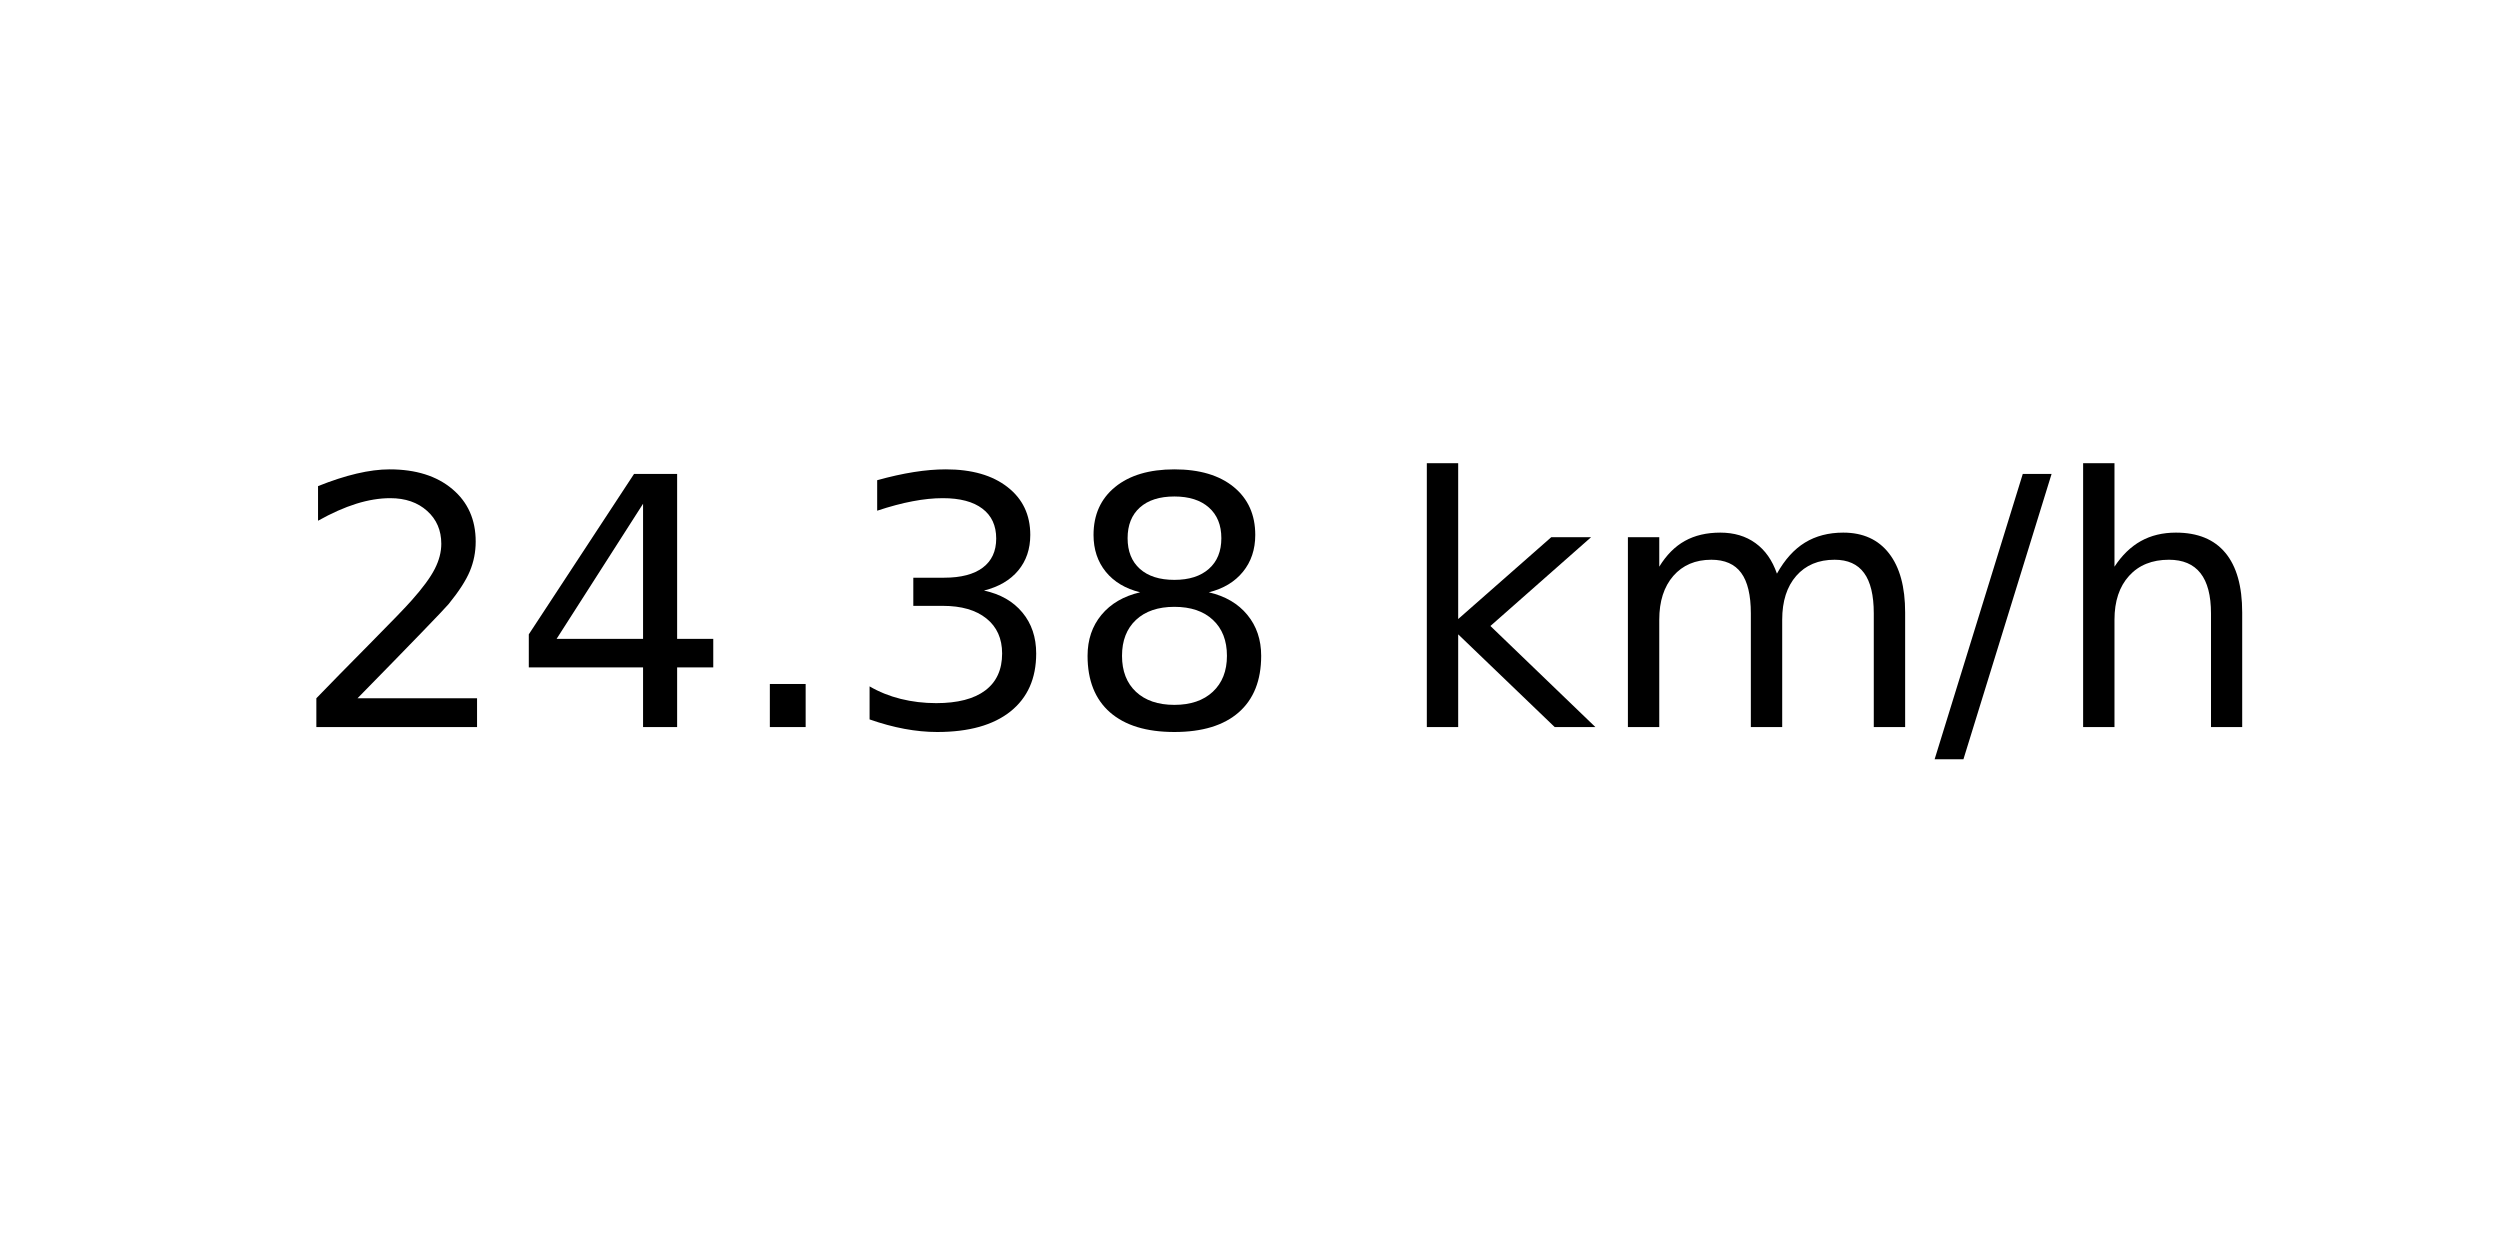
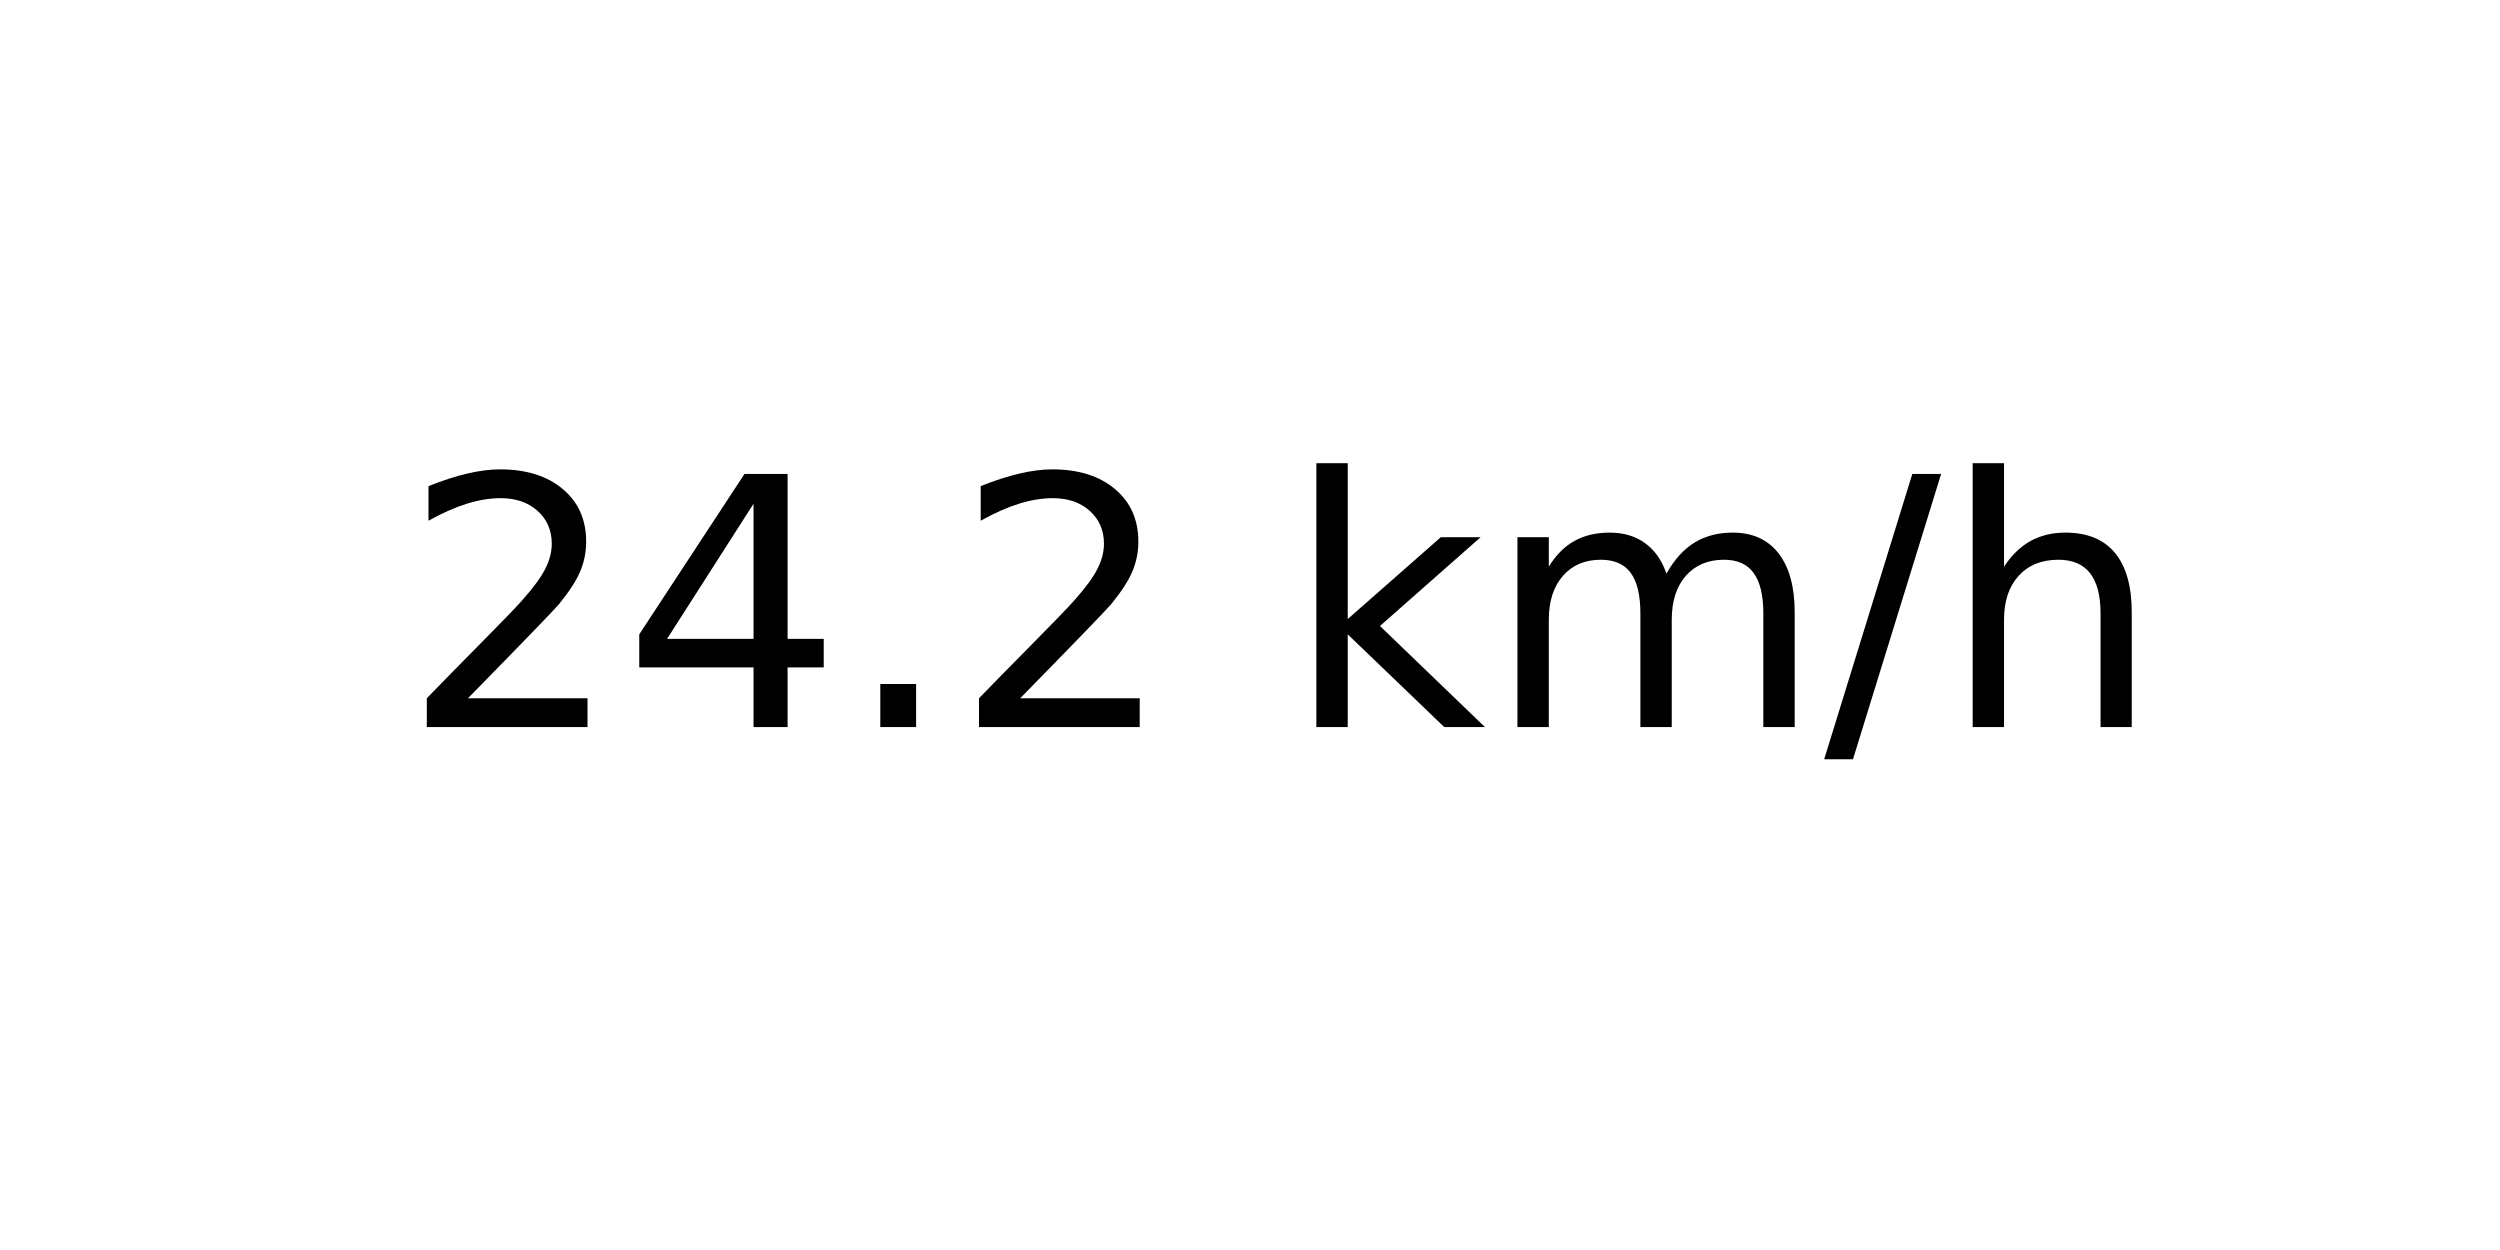
<svg xmlns="http://www.w3.org/2000/svg" xmlns:xlink="http://www.w3.org/1999/xlink" width="72pt" height="36pt" viewBox="0 0 72 36" version="1.1">
  <defs>
    <style type="text/css">*{stroke-linejoin: round; stroke-linecap: butt}</style>
  </defs>
  <g id="figure_1">
    <g id="axes_1">
      <g id="text_1">
-         <g transform="translate(8.378125 20.93937) scale(0.1 -0.1)">
+         <g transform="translate(11.55937 20.93937) scale(0.1 -0.1)">
          <defs>
            <path id="DejaVuSans-32" d="M 1228 531  L 3431 531  L 3431 0  L 469 0  L 469 531  Q 828 903 1448 1529  Q 2069 2156 2228 2338  Q 2531 2678 2651 2914  Q 2772 3150 2772 3378  Q 2772 3750 2511 3984  Q 2250 4219 1831 4219  Q 1534 4219 1204 4116  Q 875 4013 500 3803  L 500 4441  Q 881 4594 1212 4672  Q 1544 4750 1819 4750  Q 2544 4750 2975 4387  Q 3406 4025 3406 3419  Q 3406 3131 3298 2873  Q 3191 2616 2906 2266  Q 2828 2175 2409 1742  Q 1991 1309 1228 531  z " transform="scale(0.015625)" />
            <path id="DejaVuSans-34" d="M 2419 4116  L 825 1625  L 2419 1625  L 2419 4116  z M 2253 4666  L 3047 4666  L 3047 1625  L 3713 1625  L 3713 1100  L 3047 1100  L 3047 0  L 2419 0  L 2419 1100  L 313 1100  L 313 1709  L 2253 4666  z " transform="scale(0.015625)" />
            <path id="DejaVuSans-2e" d="M 684 794  L 1344 794  L 1344 0  L 684 0  L 684 794  z " transform="scale(0.015625)" />
-             <path id="DejaVuSans-33" d="M 2597 2516  Q 3050 2419 3304 2112  Q 3559 1806 3559 1356  Q 3559 666 3084 287  Q 2609 -91 1734 -91  Q 1441 -91 1130 -33  Q 819 25 488 141  L 488 750  Q 750 597 1062 519  Q 1375 441 1716 441  Q 2309 441 2620 675  Q 2931 909 2931 1356  Q 2931 1769 2642 2001  Q 2353 2234 1838 2234  L 1294 2234  L 1294 2753  L 1863 2753  Q 2328 2753 2575 2939  Q 2822 3125 2822 3475  Q 2822 3834 2567 4026  Q 2313 4219 1838 4219  Q 1578 4219 1281 4162  Q 984 4106 628 3988  L 628 4550  Q 988 4650 1302 4700  Q 1616 4750 1894 4750  Q 2613 4750 3031 4423  Q 3450 4097 3450 3541  Q 3450 3153 3228 2886  Q 3006 2619 2597 2516  z " transform="scale(0.015625)" />
-             <path id="DejaVuSans-38" d="M 2034 2216  Q 1584 2216 1326 1975  Q 1069 1734 1069 1313  Q 1069 891 1326 650  Q 1584 409 2034 409  Q 2484 409 2743 651  Q 3003 894 3003 1313  Q 3003 1734 2745 1975  Q 2488 2216 2034 2216  z M 1403 2484  Q 997 2584 770 2862  Q 544 3141 544 3541  Q 544 4100 942 4425  Q 1341 4750 2034 4750  Q 2731 4750 3128 4425  Q 3525 4100 3525 3541  Q 3525 3141 3298 2862  Q 3072 2584 2669 2484  Q 3125 2378 3379 2068  Q 3634 1759 3634 1313  Q 3634 634 3220 271  Q 2806 -91 2034 -91  Q 1263 -91 848 271  Q 434 634 434 1313  Q 434 1759 690 2068  Q 947 2378 1403 2484  z M 1172 3481  Q 1172 3119 1398 2916  Q 1625 2713 2034 2713  Q 2441 2713 2670 2916  Q 2900 3119 2900 3481  Q 2900 3844 2670 4047  Q 2441 4250 2034 4250  Q 1625 4250 1398 4047  Q 1172 3844 1172 3481  z " transform="scale(0.015625)" />
            <path id="DejaVuSans-20" transform="scale(0.015625)" />
            <path id="DejaVuSans-6b" d="M 581 4863  L 1159 4863  L 1159 1991  L 2875 3500  L 3609 3500  L 1753 1863  L 3688 0  L 2938 0  L 1159 1709  L 1159 0  L 581 0  L 581 4863  z " transform="scale(0.015625)" />
            <path id="DejaVuSans-6d" d="M 3328 2828  Q 3544 3216 3844 3400  Q 4144 3584 4550 3584  Q 5097 3584 5394 3201  Q 5691 2819 5691 2113  L 5691 0  L 5113 0  L 5113 2094  Q 5113 2597 4934 2840  Q 4756 3084 4391 3084  Q 3944 3084 3684 2787  Q 3425 2491 3425 1978  L 3425 0  L 2847 0  L 2847 2094  Q 2847 2600 2669 2842  Q 2491 3084 2119 3084  Q 1678 3084 1418 2786  Q 1159 2488 1159 1978  L 1159 0  L 581 0  L 581 3500  L 1159 3500  L 1159 2956  Q 1356 3278 1631 3431  Q 1906 3584 2284 3584  Q 2666 3584 2933 3390  Q 3200 3197 3328 2828  z " transform="scale(0.015625)" />
            <path id="DejaVuSans-2f" d="M 1625 4666  L 2156 4666  L 531 -594  L 0 -594  L 1625 4666  z " transform="scale(0.015625)" />
            <path id="DejaVuSans-68" d="M 3513 2113  L 3513 0  L 2938 0  L 2938 2094  Q 2938 2591 2744 2837  Q 2550 3084 2163 3084  Q 1697 3084 1428 2787  Q 1159 2491 1159 1978  L 1159 0  L 581 0  L 581 4863  L 1159 4863  L 1159 2956  Q 1366 3272 1645 3428  Q 1925 3584 2291 3584  Q 2894 3584 3203 3211  Q 3513 2838 3513 2113  z " transform="scale(0.015625)" />
          </defs>
          <use xlink:href="#DejaVuSans-32" />
          <use xlink:href="#DejaVuSans-34" x="63.623" />
          <use xlink:href="#DejaVuSans-2e" x="127.246" />
-           <use xlink:href="#DejaVuSans-33" x="159.033" />
-           <use xlink:href="#DejaVuSans-38" x="222.656" />
-           <use xlink:href="#DejaVuSans-20" x="286.279" />
-           <use xlink:href="#DejaVuSans-6b" x="318.066" />
-           <use xlink:href="#DejaVuSans-6d" x="375.977" />
-           <use xlink:href="#DejaVuSans-2f" x="473.389" />
-           <use xlink:href="#DejaVuSans-68" x="507.08" />
+           <use xlink:href="#DejaVuSans-32" x="159.033" />
+           <use xlink:href="#DejaVuSans-20" x="222.656" />
+           <use xlink:href="#DejaVuSans-6b" x="254.443" />
+           <use xlink:href="#DejaVuSans-6d" x="312.354" />
+           <use xlink:href="#DejaVuSans-2f" x="409.766" />
+           <use xlink:href="#DejaVuSans-68" x="443.457" />
        </g>
      </g>
    </g>
  </g>
</svg>
